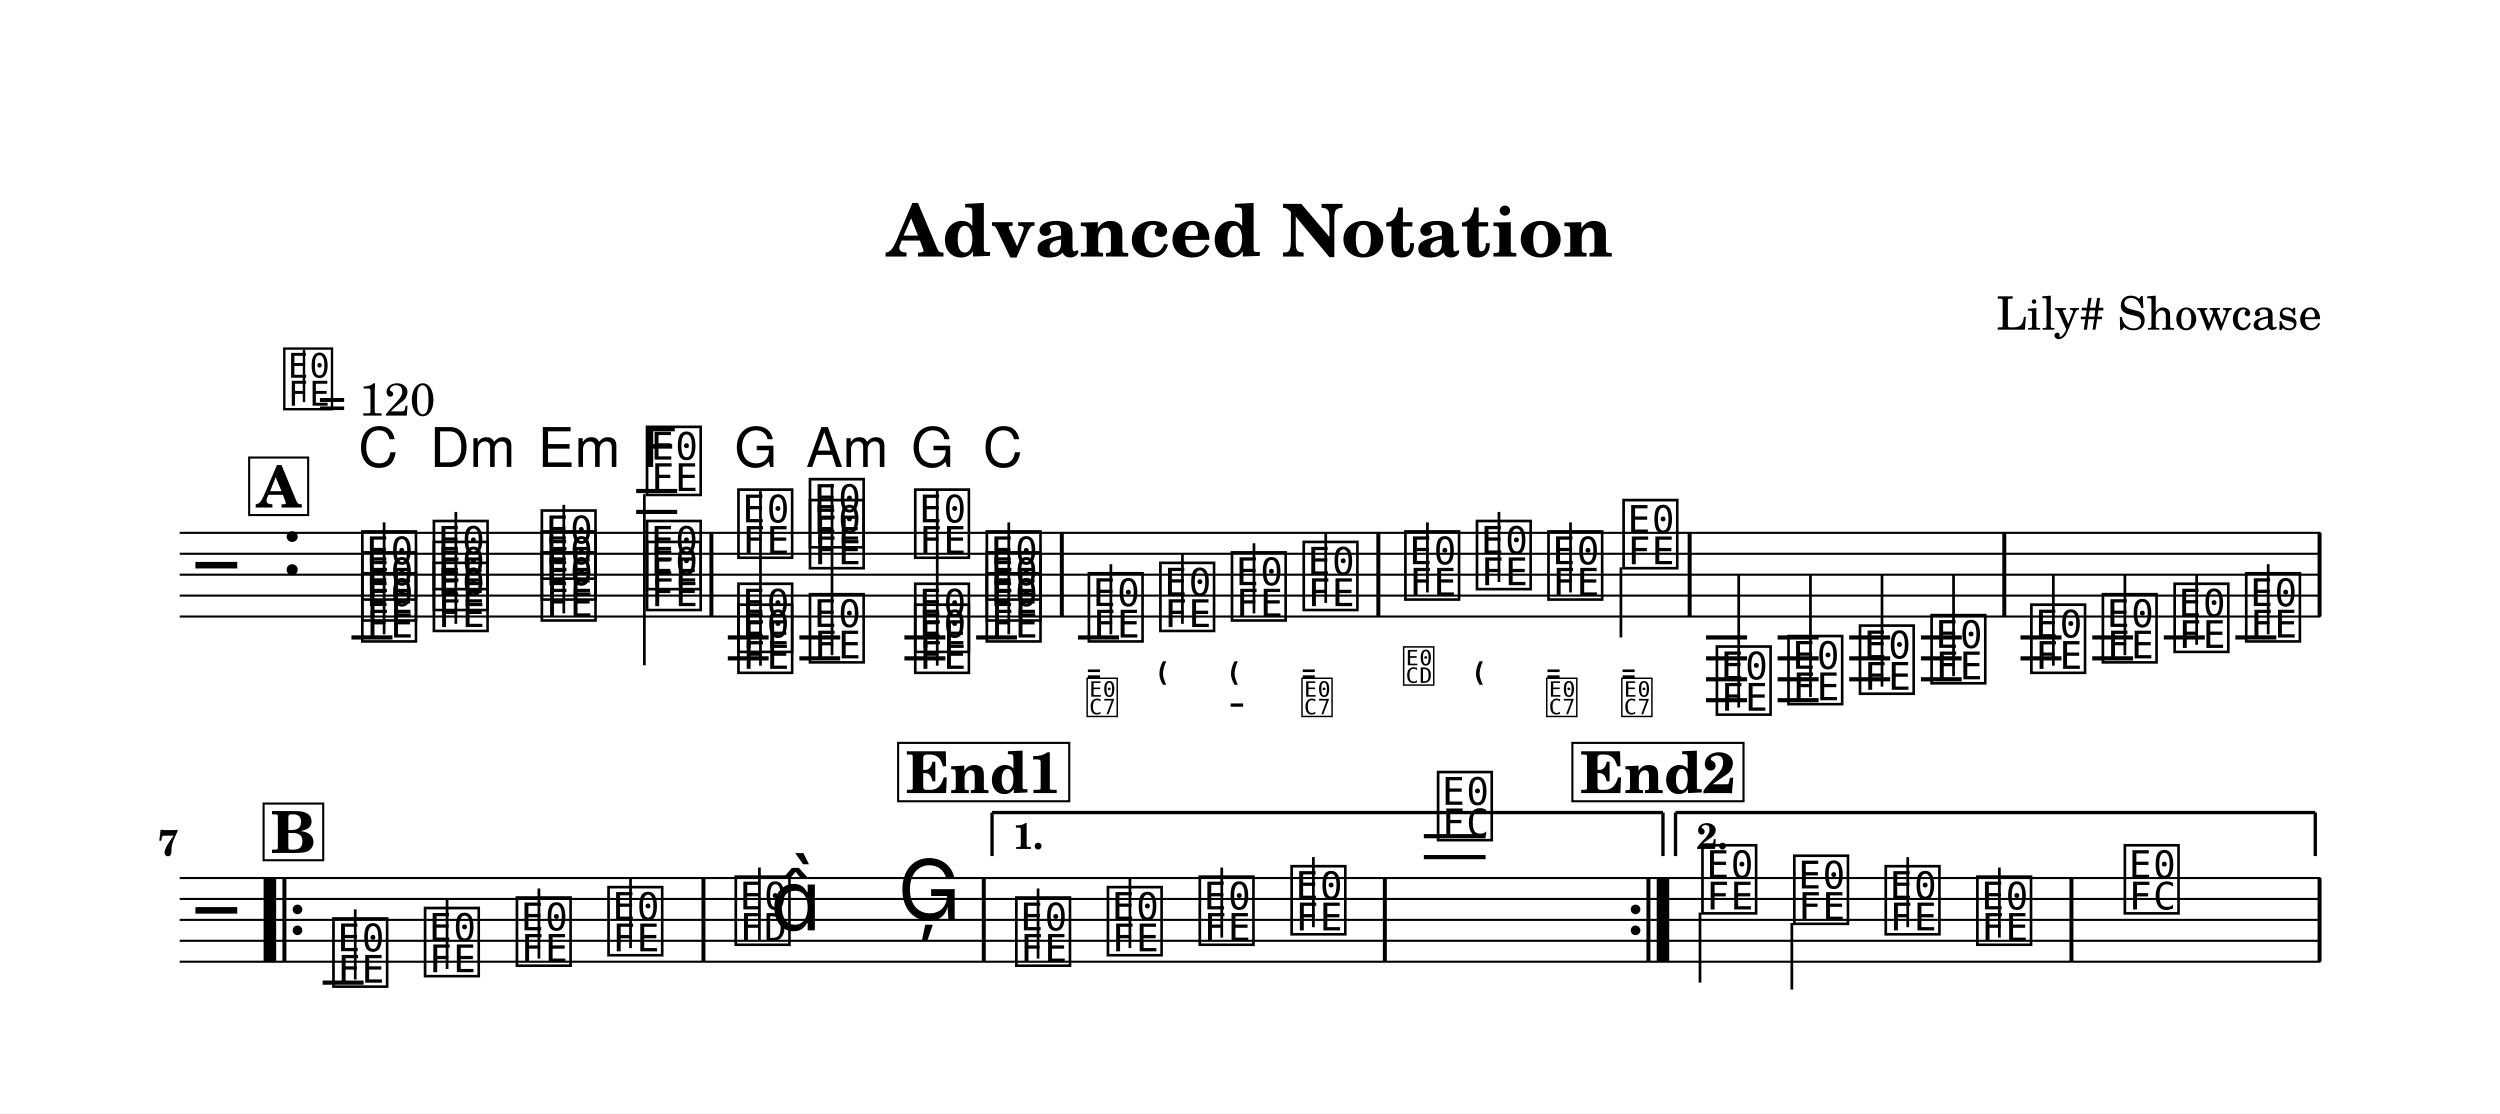
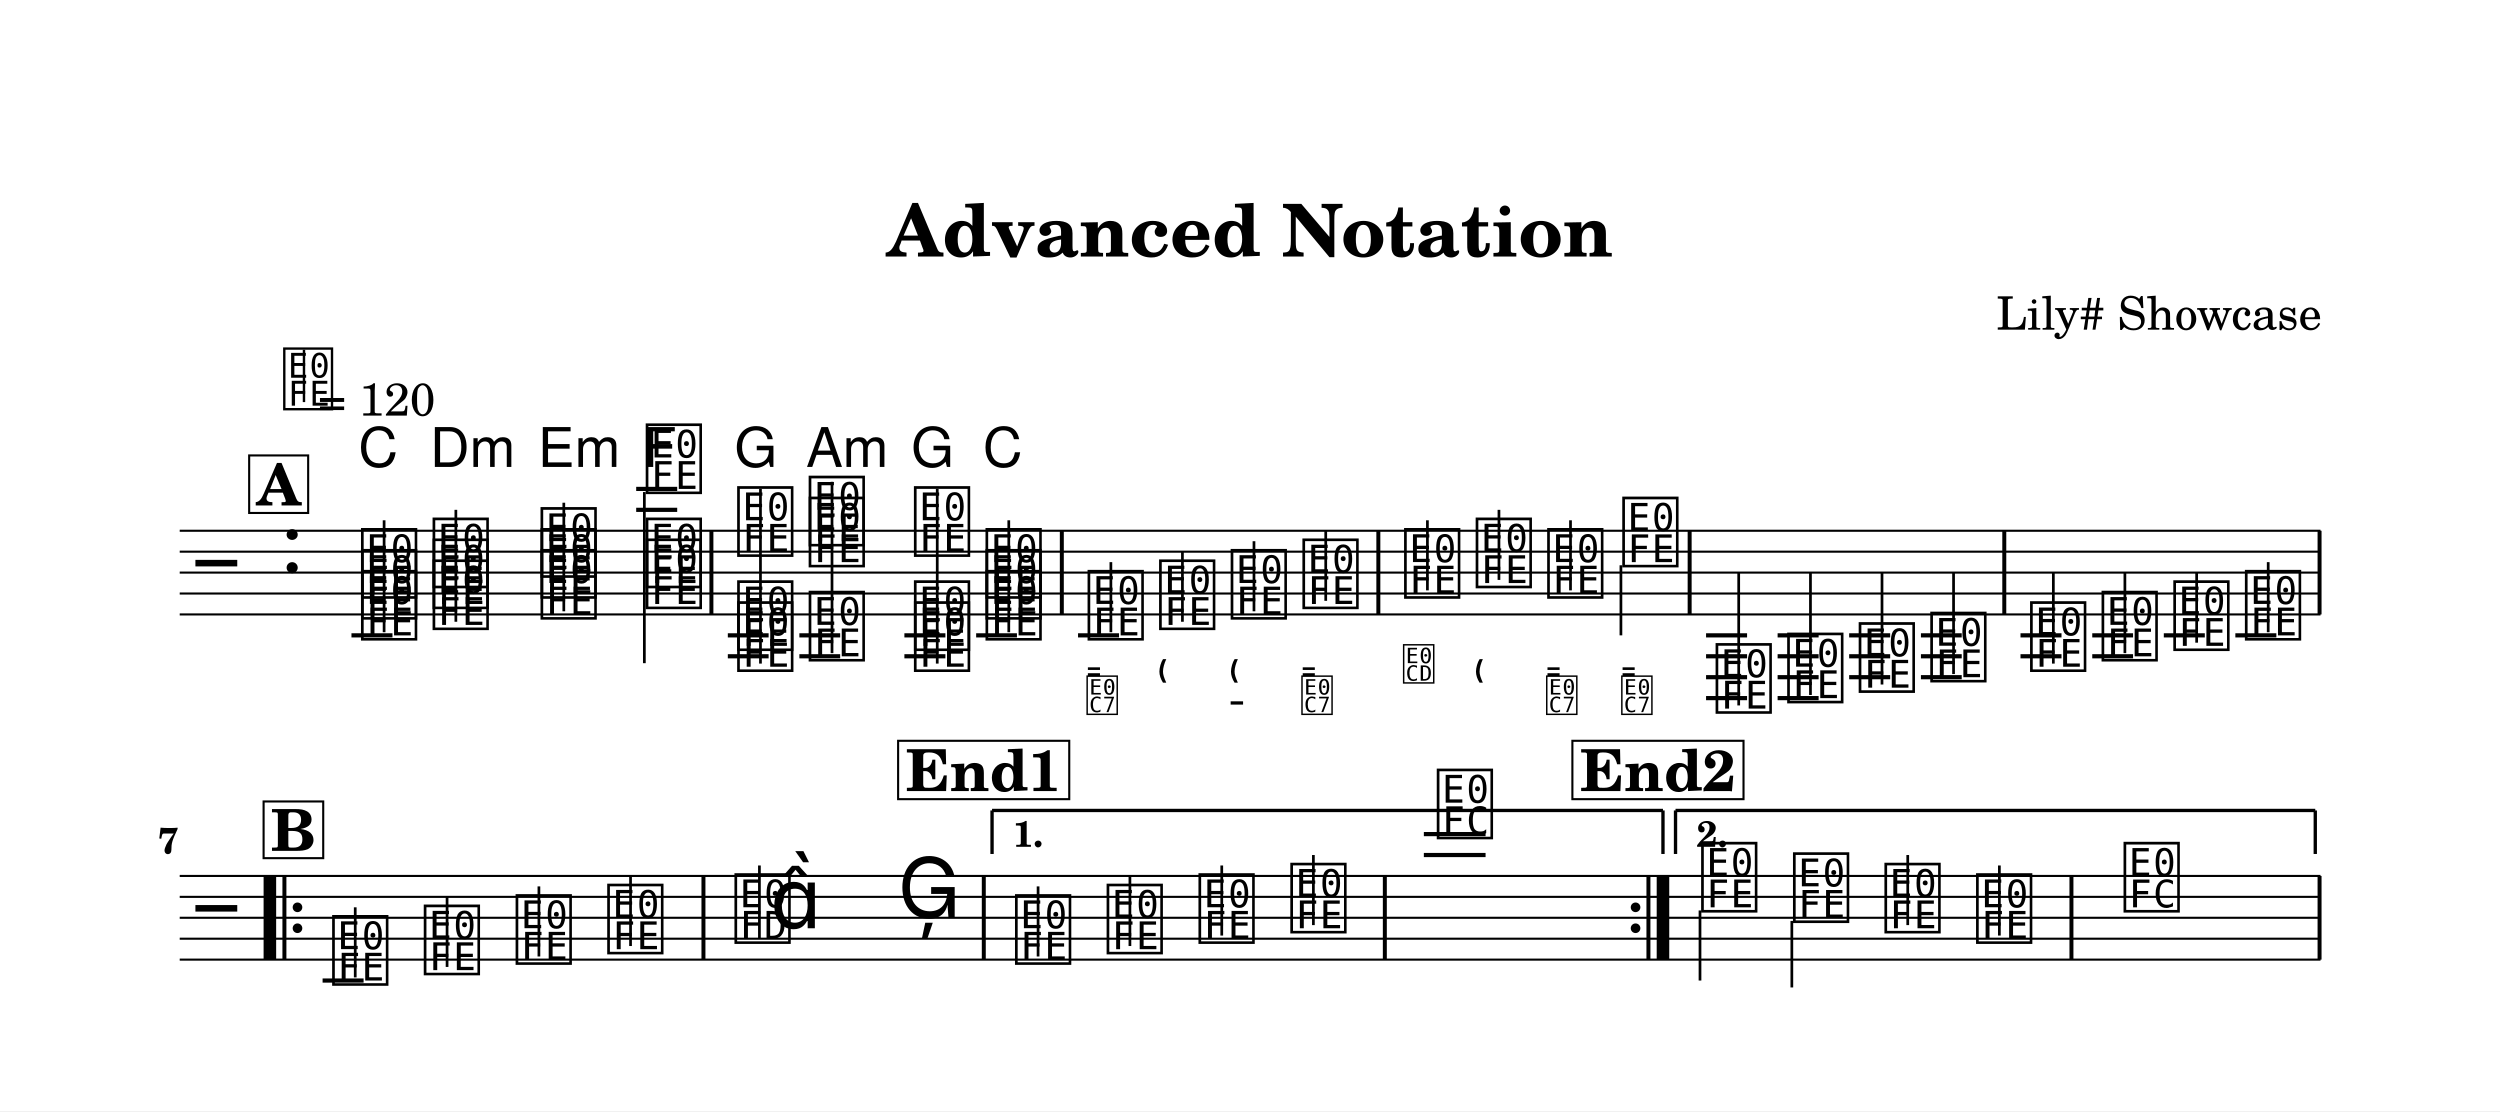
- <svg xmlns="http://www.w3.org/2000/svg" width="1195.0" height="532.1" viewBox="0 0 119.50 53.21" font-family="TeX Gyre Schola, serif">
+ <svg xmlns="http://www.w3.org/2000/svg" width="1195.0" height="531.1" viewBox="0 0 119.50 53.11" font-family="TeX Gyre Schola, serif">
  <style>
  @font-face { font-family: 'Emmentaler'; src: local('Emmentaler'); }
  @font-face { font-family: 'Emmentaler-11'; src: local('Emmentaler-11'); }
  .music { font-family: 'Emmentaler', serif; }
</style>
-   <rect x="0" y="0" width="119.50" height="53.21" fill="#FFFFFF" />
+   <rect x="0" y="0" width="119.50" height="53.11" fill="#FFFFFF" />
  <text x="59.75" y="12.26" font-size="3.49" font-weight="bold" text-anchor="middle" data-pos="75">Advanced Notation</text>
  <text x="110.97" y="15.76" font-size="2.20" text-anchor="end" data-pos="104">Lily# Showcase</text>
  <g transform="translate(8.54,0.00) scale(1,1)">
-     <line x1="0.05" y1="25.47" x2="102.38" y2="25.47" stroke="#000000" stroke-width="0.100" />
-     <line x1="0.05" y1="26.47" x2="102.38" y2="26.47" stroke="#000000" stroke-width="0.100" />
-     <line x1="0.05" y1="27.47" x2="102.38" y2="27.47" stroke="#000000" stroke-width="0.100" />
-     <line x1="0.05" y1="28.47" x2="102.38" y2="28.47" stroke="#000000" stroke-width="0.100" />
-     <line x1="0.05" y1="29.47" x2="102.38" y2="29.47" stroke="#000000" stroke-width="0.100" />
-     <text class="music" x="0.80" y="28.47" font-size="4.00"></text>
-     <text class="music" x="4.88" y="27.47" font-size="4.00" data-pos="137"></text>
-     <line x1="8.26" y1="30.47" x2="10.22" y2="30.47" stroke="#000000" stroke-width="0.200" />
-     <line x1="21.87" y1="24.47" x2="23.83" y2="24.47" stroke="#000000" stroke-width="0.200" />
-     <line x1="21.87" y1="23.47" x2="23.83" y2="23.47" stroke="#000000" stroke-width="0.200" />
-     <line x1="26.25" y1="30.47" x2="28.20" y2="30.47" stroke="#000000" stroke-width="0.200" />
-     <line x1="26.25" y1="31.47" x2="28.20" y2="31.47" stroke="#000000" stroke-width="0.200" />
-     <line x1="29.67" y1="30.47" x2="31.62" y2="30.47" stroke="#000000" stroke-width="0.200" />
-     <line x1="29.67" y1="31.47" x2="31.62" y2="31.47" stroke="#000000" stroke-width="0.200" />
-     <line x1="34.69" y1="30.47" x2="36.65" y2="30.47" stroke="#000000" stroke-width="0.200" />
-     <line x1="34.69" y1="31.47" x2="36.65" y2="31.47" stroke="#000000" stroke-width="0.200" />
-     <line x1="38.12" y1="30.47" x2="40.07" y2="30.47" stroke="#000000" stroke-width="0.200" />
-     <line x1="42.99" y1="30.47" x2="44.95" y2="30.47" stroke="#000000" stroke-width="0.200" />
-     <line x1="73.01" y1="30.47" x2="74.97" y2="30.47" stroke="#000000" stroke-width="0.200" />
-     <line x1="73.01" y1="31.47" x2="74.97" y2="31.47" stroke="#000000" stroke-width="0.200" />
-     <line x1="73.01" y1="32.47" x2="74.97" y2="32.47" stroke="#000000" stroke-width="0.200" />
-     <line x1="73.01" y1="33.47" x2="74.97" y2="33.47" stroke="#000000" stroke-width="0.200" />
-     <line x1="76.43" y1="30.47" x2="78.39" y2="30.47" stroke="#000000" stroke-width="0.200" />
-     <line x1="76.43" y1="31.47" x2="78.39" y2="31.47" stroke="#000000" stroke-width="0.200" />
-     <line x1="76.43" y1="32.47" x2="78.39" y2="32.47" stroke="#000000" stroke-width="0.200" />
-     <line x1="76.43" y1="33.47" x2="78.39" y2="33.47" stroke="#000000" stroke-width="0.200" />
-     <line x1="79.85" y1="30.47" x2="81.81" y2="30.47" stroke="#000000" stroke-width="0.200" />
-     <line x1="79.85" y1="31.47" x2="81.81" y2="31.47" stroke="#000000" stroke-width="0.200" />
-     <line x1="79.85" y1="32.47" x2="81.81" y2="32.47" stroke="#000000" stroke-width="0.200" />
-     <line x1="83.28" y1="30.47" x2="85.23" y2="30.47" stroke="#000000" stroke-width="0.200" />
-     <line x1="83.28" y1="31.47" x2="85.23" y2="31.47" stroke="#000000" stroke-width="0.200" />
-     <line x1="83.28" y1="32.47" x2="85.23" y2="32.47" stroke="#000000" stroke-width="0.200" />
-     <line x1="88.04" y1="30.47" x2="90.00" y2="30.47" stroke="#000000" stroke-width="0.200" />
-     <line x1="88.04" y1="31.47" x2="90.00" y2="31.47" stroke="#000000" stroke-width="0.200" />
-     <line x1="91.47" y1="30.47" x2="93.42" y2="30.47" stroke="#000000" stroke-width="0.200" />
-     <line x1="91.47" y1="31.47" x2="93.42" y2="31.47" stroke="#000000" stroke-width="0.200" />
-     <line x1="94.89" y1="30.47" x2="96.85" y2="30.47" stroke="#000000" stroke-width="0.200" />
-     <line x1="98.31" y1="30.47" x2="100.27" y2="30.47" stroke="#000000" stroke-width="0.200" />
-     <text class="music" x="8.59" y="30.47" font-size="4.00" data-pos="210"></text>
-     <text class="music" x="8.59" y="29.47" font-size="4.00" data-pos="212"></text>
-     <text class="music" x="8.59" y="28.47" font-size="4.00" data-pos="214"></text>
-     <line x1="9.82" y1="30.32" x2="9.82" y2="24.97" stroke="#000000" stroke-width="0.130" />
-     <text class="music" x="12.01" y="29.97" font-size="4.00" data-pos="228"></text>
-     <text class="music" x="12.01" y="28.97" font-size="4.00" data-pos="230"></text>
-     <text class="music" x="12.01" y="27.97" font-size="4.00" data-pos="232"></text>
-     <line x1="13.25" y1="29.82" x2="13.25" y2="24.47" stroke="#000000" stroke-width="0.130" />
-     <text class="music" x="17.17" y="29.47" font-size="4.00" data-pos="246"></text>
-     <text class="music" x="17.17" y="28.47" font-size="4.00" data-pos="248"></text>
-     <text class="music" x="17.17" y="27.47" font-size="4.00" data-pos="250"></text>
-     <line x1="18.41" y1="29.32" x2="18.41" y2="24.13" stroke="#000000" stroke-width="0.130" />
-     <text class="music" x="22.20" y="28.97" font-size="4.00" data-pos="264"></text>
-     <text class="music" x="22.20" y="27.97" font-size="4.00" data-pos="266"></text>
-     <text class="music" x="22.20" y="23.47" font-size="4.00" data-pos="268"></text>
-     <line x1="22.26" y1="23.62" x2="22.26" y2="31.80" stroke="#000000" stroke-width="0.130" />
-     <text class="music" x="26.57" y="31.97" font-size="4.00" data-pos="286"></text>
-     <text class="music" x="26.57" y="30.97" font-size="4.00" data-pos="288"></text>
-     <text class="music" x="26.57" y="26.47" font-size="4.00" data-pos="290"></text>
-     <line x1="27.81" y1="31.82" x2="27.81" y2="23.47" stroke="#000000" stroke-width="0.130" />
-     <text class="music" x="29.99" y="31.47" font-size="4.00" data-pos="305"></text>
-     <text class="music" x="29.99" y="26.97" font-size="4.00" data-pos="307"></text>
-     <text class="music" x="29.99" y="25.97" font-size="4.00" data-pos="310"></text>
-     <line x1="31.23" y1="31.32" x2="31.23" y2="23.13" stroke="#000000" stroke-width="0.130" />
-     <text class="music" x="35.02" y="31.97" font-size="4.00" data-pos="325"></text>
-     <text class="music" x="35.02" y="30.97" font-size="4.00" data-pos="327"></text>
-     <text class="music" x="35.02" y="26.47" font-size="4.00" data-pos="329"></text>
-     <line x1="36.26" y1="31.82" x2="36.26" y2="23.47" stroke="#000000" stroke-width="0.130" />
-     <text class="music" x="38.44" y="30.47" font-size="4.00" data-pos="343"></text>
-     <text class="music" x="38.44" y="29.47" font-size="4.00" data-pos="345"></text>
-     <text class="music" x="38.44" y="28.47" font-size="4.00" data-pos="347"></text>
-     <line x1="39.68" y1="30.32" x2="39.68" y2="24.97" stroke="#000000" stroke-width="0.130" />
-     <text class="music" x="43.32" y="30.47" font-size="4.00" data-pos="413"></text>
-     <line x1="44.56" y1="30.32" x2="44.56" y2="26.97" stroke="#000000" stroke-width="0.130" />
-     <text class="music" x="46.74" y="29.97" font-size="4.00" data-pos="425"></text>
-     <line x1="47.98" y1="29.82" x2="47.98" y2="26.47" stroke="#000000" stroke-width="0.130" />
-     <text class="music" x="50.16" y="29.47" font-size="4.00" data-pos="434"></text>
-     <line x1="51.40" y1="29.32" x2="51.40" y2="25.97" stroke="#000000" stroke-width="0.130" />
-     <text class="music" x="53.59" y="28.97" font-size="4.00" data-pos="445"></text>
-     <line x1="54.83" y1="28.82" x2="54.83" y2="25.47" stroke="#000000" stroke-width="0.130" />
-     <text class="music" x="58.45" y="28.47" font-size="4.00" data-pos="460"></text>
-     <line x1="59.69" y1="28.32" x2="59.69" y2="24.97" stroke="#000000" stroke-width="0.130" />
-     <text class="music" x="61.87" y="27.97" font-size="4.00" data-pos="470"></text>
-     <line x1="63.11" y1="27.82" x2="63.11" y2="24.47" stroke="#000000" stroke-width="0.130" />
-     <text class="music" x="65.29" y="28.47" font-size="4.00" data-pos="479"></text>
-     <line x1="66.53" y1="28.32" x2="66.53" y2="24.97" stroke="#000000" stroke-width="0.130" />
-     <text class="music" x="68.88" y="26.97" font-size="4.00" data-pos="490"></text>
-     <line x1="68.94" y1="27.12" x2="68.94" y2="30.47" stroke="#000000" stroke-width="0.130" />
-     <text class="music" x="73.34" y="33.97" font-size="4.00" data-pos="698"></text>
-     <line x1="74.57" y1="33.82" x2="74.57" y2="27.47" stroke="#000000" stroke-width="0.130" />
-     <text class="music" x="76.76" y="33.47" font-size="4.00" data-pos="702"></text>
-     <line x1="78.00" y1="33.32" x2="78.00" y2="27.47" stroke="#000000" stroke-width="0.130" />
-     <text class="music" x="80.18" y="32.97" font-size="4.00" data-pos="704"></text>
-     <line x1="81.42" y1="32.82" x2="81.42" y2="27.47" stroke="#000000" stroke-width="0.130" />
-     <text class="music" x="83.60" y="32.47" font-size="4.00" data-pos="706"></text>
-     <line x1="84.84" y1="32.32" x2="84.84" y2="27.47" stroke="#000000" stroke-width="0.130" />
-     <text class="music" x="88.37" y="31.97" font-size="4.00" data-pos="712"></text>
-     <line x1="89.61" y1="31.82" x2="89.61" y2="27.47" stroke="#000000" stroke-width="0.130" />
-     <text class="music" x="91.79" y="31.47" font-size="4.00" data-pos="715"></text>
-     <line x1="93.03" y1="31.32" x2="93.03" y2="27.47" stroke="#000000" stroke-width="0.130" />
-     <text class="music" x="95.22" y="30.97" font-size="4.00" data-pos="717"></text>
-     <line x1="96.46" y1="30.82" x2="96.46" y2="27.47" stroke="#000000" stroke-width="0.130" />
-     <text class="music" x="98.64" y="30.47" font-size="4.00" data-pos="719"></text>
-     <line x1="99.88" y1="30.32" x2="99.88" y2="26.97" stroke="#000000" stroke-width="0.130" />
-     <rect x="25.37" y="25.47" width="0.19" height="4.00" data-pos="281" />
-     <rect x="42.12" y="25.47" width="0.19" height="4.00" data-pos="359" />
-     <rect x="57.25" y="25.47" width="0.19" height="4.00" data-pos="456" />
-     <rect x="72.13" y="25.47" width="0.19" height="4.00" data-pos="501" />
-     <rect x="87.17" y="25.47" width="0.19" height="4.00" data-pos="708" />
-     <rect x="102.24" y="25.47" width="0.19" height="4.00" data-pos="721" />
-     <line x1="0.05" y1="41.97" x2="102.38" y2="41.97" stroke="#000000" stroke-width="0.100" />
-     <line x1="0.05" y1="42.97" x2="102.38" y2="42.97" stroke="#000000" stroke-width="0.100" />
-     <line x1="0.05" y1="43.97" x2="102.38" y2="43.97" stroke="#000000" stroke-width="0.100" />
-     <line x1="0.05" y1="44.97" x2="102.38" y2="44.97" stroke="#000000" stroke-width="0.100" />
-     <line x1="0.05" y1="45.97" x2="102.38" y2="45.97" stroke="#000000" stroke-width="0.100" />
-     <text class="music" x="0.80" y="44.97" font-size="4.00"></text>
-     <line x1="6.88" y1="46.97" x2="8.84" y2="46.97" stroke="#000000" stroke-width="0.200" />
-     <line x1="59.52" y1="40.97" x2="62.47" y2="40.97" stroke="#000000" stroke-width="0.200" />
-     <line x1="59.52" y1="39.97" x2="62.47" y2="39.97" stroke="#000000" stroke-width="0.200" />
-     <text class="music" x="7.21" y="46.97" font-size="4.00" data-pos="742"></text>
-     <line x1="8.44" y1="46.82" x2="8.44" y2="43.47" stroke="#000000" stroke-width="0.130" />
-     <text class="music" x="11.59" y="46.47" font-size="4.00" data-pos="745"></text>
-     <line x1="12.83" y1="46.32" x2="12.83" y2="42.97" stroke="#000000" stroke-width="0.130" />
-     <text class="music" x="15.98" y="45.97" font-size="4.00" data-pos="747"></text>
-     <line x1="17.22" y1="45.82" x2="17.22" y2="42.47" stroke="#000000" stroke-width="0.130" />
-     <text class="music" x="20.36" y="45.47" font-size="4.00" data-pos="749"></text>
-     <line x1="21.60" y1="45.32" x2="21.60" y2="41.97" stroke="#000000" stroke-width="0.130" />
-     <text class="music" x="26.44" y="44.97" font-size="4.00" data-pos="753"></text>
-     <line x1="27.76" y1="44.97" x2="27.76" y2="41.47" stroke="#000000" stroke-width="0.130" />
-     <text class="music" x="28.27" y="44.47" font-size="4.00"></text>
-     <text class="music" x="34.36" y="43.97" font-size="4.00" data-pos="757"></text>
-     <text class="music" x="39.85" y="45.97" font-size="4.00" data-pos="781"></text>
-     <line x1="41.08" y1="45.82" x2="41.08" y2="42.47" stroke="#000000" stroke-width="0.130" />
-     <text class="music" x="44.23" y="45.47" font-size="4.00" data-pos="784"></text>
-     <line x1="45.47" y1="45.32" x2="45.47" y2="41.97" stroke="#000000" stroke-width="0.130" />
-     <text class="music" x="48.62" y="44.97" font-size="4.00" data-pos="786"></text>
-     <line x1="49.86" y1="44.82" x2="49.86" y2="41.47" stroke="#000000" stroke-width="0.130" />
-     <text class="music" x="53.01" y="44.47" font-size="4.00" data-pos="788"></text>
-     <line x1="54.24" y1="44.32" x2="54.24" y2="40.97" stroke="#000000" stroke-width="0.130" />
-     <text class="music" x="60.01" y="39.97" font-size="4.00" data-pos="792"></text>
-     <text class="music" x="72.65" y="43.47" font-size="4.00" data-pos="817"></text>
-     <line x1="72.72" y1="43.62" x2="72.72" y2="46.97" stroke="#000000" stroke-width="0.130" />
-     <text class="music" x="77.04" y="43.97" font-size="4.00" data-pos="821"></text>
-     <line x1="77.11" y1="44.12" x2="77.11" y2="47.30" stroke="#000000" stroke-width="0.130" />
-     <text class="music" x="81.41" y="44.47" font-size="4.00" data-pos="823"></text>
-     <line x1="82.65" y1="44.32" x2="82.65" y2="40.97" stroke="#000000" stroke-width="0.130" />
-     <text class="music" x="85.79" y="44.97" font-size="4.00" data-pos="825"></text>
-     <line x1="87.03" y1="44.82" x2="87.03" y2="41.47" stroke="#000000" stroke-width="0.130" />
-     <text class="music" x="92.84" y="43.47" font-size="4.00" data-pos="829"></text>
-     <rect x="4.06" y="41.97" width="0.60" height="4.00" data-pos="1024" />
-     <rect x="4.96" y="41.97" width="0.19" height="4.00" data-pos="1024" />
-     <circle cx="5.68" cy="43.47" r="0.23" data-pos="1024" />
-     <circle cx="5.68" cy="44.47" r="0.23" data-pos="1024" />
-     <rect x="24.99" y="41.97" width="0.19" height="4.00" data-pos="751" />
-     <rect x="38.39" y="41.97" width="0.19" height="4.00" data-pos="760" />
-     <rect x="57.56" y="41.97" width="0.19" height="4.00" data-pos="790" />
-     <circle cx="69.64" cy="43.47" r="0.23" data-pos="1039" />
-     <circle cx="69.64" cy="44.47" r="0.23" data-pos="1039" />
-     <rect x="70.16" y="41.97" width="0.19" height="4.00" data-pos="1039" />
-     <rect x="70.65" y="41.97" width="0.60" height="4.00" data-pos="1039" />
-     <rect x="90.38" y="41.97" width="0.19" height="4.00" data-pos="827" />
-     <rect x="102.24" y="41.97" width="0.19" height="4.00" data-pos="832" />
-     <line x1="38.88" y1="38.84" x2="38.88" y2="40.92" stroke="#000000" stroke-width="0.160" data-pos="1029" />
-     <line x1="38.88" y1="38.84" x2="70.95" y2="38.84" stroke="#000000" stroke-width="0.160" data-pos="1029" />
-     <line x1="70.95" y1="38.84" x2="70.95" y2="40.92" stroke="#000000" stroke-width="0.160" data-pos="1029" />
-     <text x="39.88" y="40.58" font-size="1.75" font-weight="bold" data-pos="1029">1.</text>
-     <line x1="71.55" y1="38.84" x2="71.55" y2="40.92" stroke="#000000" stroke-width="0.160" data-pos="1042" />
-     <line x1="71.55" y1="38.84" x2="102.13" y2="38.84" stroke="#000000" stroke-width="0.160" data-pos="1042" />
-     <line x1="102.13" y1="38.84" x2="102.13" y2="40.92" stroke="#000000" stroke-width="0.160" data-pos="1042" />
-     <text x="72.55" y="40.58" font-size="1.75" font-weight="bold" data-pos="1042">2.</text>
+     <line x1="0.05" y1="25.37" x2="102.38" y2="25.37" stroke="#000000" stroke-width="0.100" />
+     <line x1="0.05" y1="26.37" x2="102.38" y2="26.37" stroke="#000000" stroke-width="0.100" />
+     <line x1="0.05" y1="27.37" x2="102.38" y2="27.37" stroke="#000000" stroke-width="0.100" />
+     <line x1="0.05" y1="28.37" x2="102.38" y2="28.37" stroke="#000000" stroke-width="0.100" />
+     <line x1="0.05" y1="29.37" x2="102.38" y2="29.37" stroke="#000000" stroke-width="0.100" />
+     <text class="music" x="0.80" y="28.37" font-size="4.00"></text>
+     <text class="music" x="4.88" y="27.37" font-size="4.00" data-pos="137"></text>
+     <line x1="8.26" y1="30.37" x2="10.22" y2="30.37" stroke="#000000" stroke-width="0.200" />
+     <line x1="21.87" y1="24.37" x2="23.83" y2="24.37" stroke="#000000" stroke-width="0.200" />
+     <line x1="21.87" y1="23.37" x2="23.83" y2="23.37" stroke="#000000" stroke-width="0.200" />
+     <line x1="26.25" y1="30.37" x2="28.20" y2="30.37" stroke="#000000" stroke-width="0.200" />
+     <line x1="26.25" y1="31.37" x2="28.20" y2="31.37" stroke="#000000" stroke-width="0.200" />
+     <line x1="29.67" y1="30.37" x2="31.62" y2="30.37" stroke="#000000" stroke-width="0.200" />
+     <line x1="29.67" y1="31.37" x2="31.62" y2="31.37" stroke="#000000" stroke-width="0.200" />
+     <line x1="34.69" y1="30.37" x2="36.65" y2="30.37" stroke="#000000" stroke-width="0.200" />
+     <line x1="34.69" y1="31.37" x2="36.65" y2="31.37" stroke="#000000" stroke-width="0.200" />
+     <line x1="38.12" y1="30.37" x2="40.07" y2="30.37" stroke="#000000" stroke-width="0.200" />
+     <line x1="42.99" y1="30.37" x2="44.95" y2="30.37" stroke="#000000" stroke-width="0.200" />
+     <line x1="73.01" y1="30.37" x2="74.97" y2="30.37" stroke="#000000" stroke-width="0.200" />
+     <line x1="73.01" y1="31.37" x2="74.97" y2="31.37" stroke="#000000" stroke-width="0.200" />
+     <line x1="73.01" y1="32.37" x2="74.97" y2="32.37" stroke="#000000" stroke-width="0.200" />
+     <line x1="73.01" y1="33.37" x2="74.97" y2="33.37" stroke="#000000" stroke-width="0.200" />
+     <line x1="76.43" y1="30.37" x2="78.39" y2="30.37" stroke="#000000" stroke-width="0.200" />
+     <line x1="76.43" y1="31.37" x2="78.39" y2="31.37" stroke="#000000" stroke-width="0.200" />
+     <line x1="76.43" y1="32.37" x2="78.39" y2="32.37" stroke="#000000" stroke-width="0.200" />
+     <line x1="76.43" y1="33.37" x2="78.39" y2="33.37" stroke="#000000" stroke-width="0.200" />
+     <line x1="79.85" y1="30.37" x2="81.81" y2="30.37" stroke="#000000" stroke-width="0.200" />
+     <line x1="79.85" y1="31.37" x2="81.81" y2="31.37" stroke="#000000" stroke-width="0.200" />
+     <line x1="79.85" y1="32.37" x2="81.81" y2="32.37" stroke="#000000" stroke-width="0.200" />
+     <line x1="83.28" y1="30.37" x2="85.23" y2="30.37" stroke="#000000" stroke-width="0.200" />
+     <line x1="83.28" y1="31.37" x2="85.23" y2="31.37" stroke="#000000" stroke-width="0.200" />
+     <line x1="83.28" y1="32.37" x2="85.23" y2="32.37" stroke="#000000" stroke-width="0.200" />
+     <line x1="88.04" y1="30.37" x2="90.00" y2="30.37" stroke="#000000" stroke-width="0.200" />
+     <line x1="88.04" y1="31.37" x2="90.00" y2="31.37" stroke="#000000" stroke-width="0.200" />
+     <line x1="91.47" y1="30.37" x2="93.42" y2="30.37" stroke="#000000" stroke-width="0.200" />
+     <line x1="91.47" y1="31.37" x2="93.42" y2="31.37" stroke="#000000" stroke-width="0.200" />
+     <line x1="94.89" y1="30.37" x2="96.85" y2="30.37" stroke="#000000" stroke-width="0.200" />
+     <line x1="98.31" y1="30.37" x2="100.27" y2="30.37" stroke="#000000" stroke-width="0.200" />
+     <text class="music" x="8.59" y="30.37" font-size="4.00" data-pos="210"></text>
+     <text class="music" x="8.59" y="29.37" font-size="4.00" data-pos="212"></text>
+     <text class="music" x="8.59" y="28.37" font-size="4.00" data-pos="214"></text>
+     <line x1="9.82" y1="30.22" x2="9.82" y2="24.87" stroke="#000000" stroke-width="0.130" />
+     <text class="music" x="12.01" y="29.87" font-size="4.00" data-pos="228"></text>
+     <text class="music" x="12.01" y="28.87" font-size="4.00" data-pos="230"></text>
+     <text class="music" x="12.01" y="27.87" font-size="4.00" data-pos="232"></text>
+     <line x1="13.25" y1="29.72" x2="13.25" y2="24.37" stroke="#000000" stroke-width="0.130" />
+     <text class="music" x="17.17" y="29.37" font-size="4.00" data-pos="246"></text>
+     <text class="music" x="17.17" y="28.37" font-size="4.00" data-pos="248"></text>
+     <text class="music" x="17.17" y="27.37" font-size="4.00" data-pos="250"></text>
+     <line x1="18.41" y1="29.22" x2="18.41" y2="24.03" stroke="#000000" stroke-width="0.130" />
+     <text class="music" x="22.20" y="28.87" font-size="4.00" data-pos="264"></text>
+     <text class="music" x="22.20" y="27.87" font-size="4.00" data-pos="266"></text>
+     <text class="music" x="22.20" y="23.37" font-size="4.00" data-pos="268"></text>
+     <line x1="22.26" y1="23.52" x2="22.26" y2="31.70" stroke="#000000" stroke-width="0.130" />
+     <text class="music" x="26.57" y="31.87" font-size="4.00" data-pos="286"></text>
+     <text class="music" x="26.57" y="30.87" font-size="4.00" data-pos="288"></text>
+     <text class="music" x="26.57" y="26.37" font-size="4.00" data-pos="290"></text>
+     <line x1="27.81" y1="31.72" x2="27.81" y2="23.37" stroke="#000000" stroke-width="0.130" />
+     <text class="music" x="29.99" y="31.37" font-size="4.00" data-pos="305"></text>
+     <text class="music" x="29.99" y="26.87" font-size="4.00" data-pos="307"></text>
+     <text class="music" x="29.99" y="25.87" font-size="4.00" data-pos="310"></text>
+     <line x1="31.23" y1="31.22" x2="31.23" y2="23.03" stroke="#000000" stroke-width="0.130" />
+     <text class="music" x="35.02" y="31.87" font-size="4.00" data-pos="325"></text>
+     <text class="music" x="35.02" y="30.87" font-size="4.00" data-pos="327"></text>
+     <text class="music" x="35.02" y="26.37" font-size="4.00" data-pos="329"></text>
+     <line x1="36.26" y1="31.72" x2="36.26" y2="23.37" stroke="#000000" stroke-width="0.130" />
+     <text class="music" x="38.44" y="30.37" font-size="4.00" data-pos="343"></text>
+     <text class="music" x="38.44" y="29.37" font-size="4.00" data-pos="345"></text>
+     <text class="music" x="38.44" y="28.37" font-size="4.00" data-pos="347"></text>
+     <line x1="39.68" y1="30.22" x2="39.68" y2="24.87" stroke="#000000" stroke-width="0.130" />
+     <text class="music" x="43.32" y="30.37" font-size="4.00" data-pos="413"></text>
+     <line x1="44.56" y1="30.22" x2="44.56" y2="26.87" stroke="#000000" stroke-width="0.130" />
+     <text class="music" x="46.74" y="29.87" font-size="4.00" data-pos="425"></text>
+     <line x1="47.98" y1="29.72" x2="47.98" y2="26.37" stroke="#000000" stroke-width="0.130" />
+     <text class="music" x="50.16" y="29.37" font-size="4.00" data-pos="434"></text>
+     <line x1="51.40" y1="29.22" x2="51.40" y2="25.87" stroke="#000000" stroke-width="0.130" />
+     <text class="music" x="53.59" y="28.87" font-size="4.00" data-pos="445"></text>
+     <line x1="54.83" y1="28.72" x2="54.83" y2="25.37" stroke="#000000" stroke-width="0.130" />
+     <text class="music" x="58.45" y="28.37" font-size="4.00" data-pos="460"></text>
+     <line x1="59.69" y1="28.22" x2="59.69" y2="24.87" stroke="#000000" stroke-width="0.130" />
+     <text class="music" x="61.87" y="27.87" font-size="4.00" data-pos="470"></text>
+     <line x1="63.11" y1="27.72" x2="63.11" y2="24.37" stroke="#000000" stroke-width="0.130" />
+     <text class="music" x="65.29" y="28.37" font-size="4.00" data-pos="479"></text>
+     <line x1="66.53" y1="28.22" x2="66.53" y2="24.87" stroke="#000000" stroke-width="0.130" />
+     <text class="music" x="68.88" y="26.87" font-size="4.00" data-pos="490"></text>
+     <line x1="68.94" y1="27.02" x2="68.94" y2="30.37" stroke="#000000" stroke-width="0.130" />
+     <text class="music" x="73.34" y="33.87" font-size="4.00" data-pos="698"></text>
+     <line x1="74.57" y1="33.72" x2="74.57" y2="27.37" stroke="#000000" stroke-width="0.130" />
+     <text class="music" x="76.76" y="33.37" font-size="4.00" data-pos="702"></text>
+     <line x1="78.00" y1="33.22" x2="78.00" y2="27.37" stroke="#000000" stroke-width="0.130" />
+     <text class="music" x="80.18" y="32.87" font-size="4.00" data-pos="704"></text>
+     <line x1="81.42" y1="32.72" x2="81.42" y2="27.37" stroke="#000000" stroke-width="0.130" />
+     <text class="music" x="83.60" y="32.37" font-size="4.00" data-pos="706"></text>
+     <line x1="84.84" y1="32.22" x2="84.84" y2="27.37" stroke="#000000" stroke-width="0.130" />
+     <text class="music" x="88.37" y="31.87" font-size="4.00" data-pos="712"></text>
+     <line x1="89.61" y1="31.72" x2="89.61" y2="27.37" stroke="#000000" stroke-width="0.130" />
+     <text class="music" x="91.79" y="31.37" font-size="4.00" data-pos="715"></text>
+     <line x1="93.03" y1="31.22" x2="93.03" y2="27.37" stroke="#000000" stroke-width="0.130" />
+     <text class="music" x="95.22" y="30.87" font-size="4.00" data-pos="717"></text>
+     <line x1="96.46" y1="30.72" x2="96.46" y2="27.37" stroke="#000000" stroke-width="0.130" />
+     <text class="music" x="98.64" y="30.37" font-size="4.00" data-pos="719"></text>
+     <line x1="99.88" y1="30.22" x2="99.88" y2="26.87" stroke="#000000" stroke-width="0.130" />
+     <rect x="25.37" y="25.37" width="0.19" height="4.00" data-pos="281" />
+     <rect x="42.12" y="25.37" width="0.19" height="4.00" data-pos="359" />
+     <rect x="57.25" y="25.37" width="0.19" height="4.00" data-pos="456" />
+     <rect x="72.13" y="25.37" width="0.19" height="4.00" data-pos="501" />
+     <rect x="87.17" y="25.37" width="0.19" height="4.00" data-pos="708" />
+     <rect x="102.24" y="25.37" width="0.19" height="4.00" data-pos="721" />
+     <line x1="0.05" y1="41.87" x2="102.38" y2="41.87" stroke="#000000" stroke-width="0.100" />
+     <line x1="0.05" y1="42.87" x2="102.38" y2="42.87" stroke="#000000" stroke-width="0.100" />
+     <line x1="0.05" y1="43.87" x2="102.38" y2="43.87" stroke="#000000" stroke-width="0.100" />
+     <line x1="0.05" y1="44.87" x2="102.38" y2="44.87" stroke="#000000" stroke-width="0.100" />
+     <line x1="0.05" y1="45.87" x2="102.38" y2="45.87" stroke="#000000" stroke-width="0.100" />
+     <text class="music" x="0.80" y="44.87" font-size="4.00"></text>
+     <line x1="6.88" y1="46.87" x2="8.84" y2="46.87" stroke="#000000" stroke-width="0.200" />
+     <line x1="59.52" y1="40.87" x2="62.47" y2="40.87" stroke="#000000" stroke-width="0.200" />
+     <line x1="59.52" y1="39.87" x2="62.47" y2="39.87" stroke="#000000" stroke-width="0.200" />
+     <text class="music" x="7.21" y="46.87" font-size="4.00" data-pos="742"></text>
+     <line x1="8.44" y1="46.72" x2="8.44" y2="43.37" stroke="#000000" stroke-width="0.130" />
+     <text class="music" x="11.59" y="46.37" font-size="4.00" data-pos="745"></text>
+     <line x1="12.83" y1="46.22" x2="12.83" y2="42.87" stroke="#000000" stroke-width="0.130" />
+     <text class="music" x="15.98" y="45.87" font-size="4.00" data-pos="747"></text>
+     <line x1="17.22" y1="45.72" x2="17.22" y2="42.37" stroke="#000000" stroke-width="0.130" />
+     <text class="music" x="20.36" y="45.37" font-size="4.00" data-pos="749"></text>
+     <line x1="21.60" y1="45.22" x2="21.60" y2="41.87" stroke="#000000" stroke-width="0.130" />
+     <text class="music" x="26.44" y="44.87" font-size="4.00" data-pos="753"></text>
+     <line x1="27.76" y1="44.87" x2="27.76" y2="41.37" stroke="#000000" stroke-width="0.130" />
+     <text class="music" x="28.27" y="44.37" font-size="4.00"></text>
+     <text class="music" x="34.36" y="43.87" font-size="4.00" data-pos="757"></text>
+     <text class="music" x="39.85" y="45.87" font-size="4.00" data-pos="781"></text>
+     <line x1="41.08" y1="45.72" x2="41.08" y2="42.37" stroke="#000000" stroke-width="0.130" />
+     <text class="music" x="44.23" y="45.37" font-size="4.00" data-pos="784"></text>
+     <line x1="45.47" y1="45.22" x2="45.47" y2="41.87" stroke="#000000" stroke-width="0.130" />
+     <text class="music" x="48.62" y="44.87" font-size="4.00" data-pos="786"></text>
+     <line x1="49.86" y1="44.72" x2="49.86" y2="41.37" stroke="#000000" stroke-width="0.130" />
+     <text class="music" x="53.01" y="44.37" font-size="4.00" data-pos="788"></text>
+     <line x1="54.24" y1="44.22" x2="54.24" y2="40.87" stroke="#000000" stroke-width="0.130" />
+     <text class="music" x="60.01" y="39.87" font-size="4.00" data-pos="792"></text>
+     <text class="music" x="72.65" y="43.37" font-size="4.00" data-pos="817"></text>
+     <line x1="72.72" y1="43.52" x2="72.72" y2="46.87" stroke="#000000" stroke-width="0.130" />
+     <text class="music" x="77.04" y="43.87" font-size="4.00" data-pos="821"></text>
+     <line x1="77.11" y1="44.02" x2="77.11" y2="47.20" stroke="#000000" stroke-width="0.130" />
+     <text class="music" x="81.41" y="44.37" font-size="4.00" data-pos="823"></text>
+     <line x1="82.65" y1="44.22" x2="82.65" y2="40.87" stroke="#000000" stroke-width="0.130" />
+     <text class="music" x="85.79" y="44.87" font-size="4.00" data-pos="825"></text>
+     <line x1="87.03" y1="44.72" x2="87.03" y2="41.37" stroke="#000000" stroke-width="0.130" />
+     <text class="music" x="92.84" y="43.37" font-size="4.00" data-pos="829"></text>
+     <rect x="4.06" y="41.87" width="0.60" height="4.00" data-pos="1024" />
+     <rect x="4.96" y="41.87" width="0.19" height="4.00" data-pos="1024" />
+     <circle cx="5.68" cy="43.37" r="0.23" data-pos="1024" />
+     <circle cx="5.68" cy="44.37" r="0.23" data-pos="1024" />
+     <rect x="24.99" y="41.87" width="0.19" height="4.00" data-pos="751" />
+     <rect x="38.39" y="41.87" width="0.19" height="4.00" data-pos="760" />
+     <rect x="57.56" y="41.87" width="0.19" height="4.00" data-pos="790" />
+     <circle cx="69.64" cy="43.37" r="0.23" data-pos="1039" />
+     <circle cx="69.64" cy="44.37" r="0.23" data-pos="1039" />
+     <rect x="70.16" y="41.87" width="0.19" height="4.00" data-pos="1039" />
+     <rect x="70.65" y="41.87" width="0.60" height="4.00" data-pos="1039" />
+     <rect x="90.38" y="41.87" width="0.19" height="4.00" data-pos="827" />
+     <rect x="102.24" y="41.87" width="0.19" height="4.00" data-pos="832" />
+     <line x1="38.88" y1="38.74" x2="38.88" y2="40.82" stroke="#000000" stroke-width="0.160" data-pos="1029" />
+     <line x1="38.88" y1="38.74" x2="70.95" y2="38.74" stroke="#000000" stroke-width="0.160" data-pos="1029" />
+     <line x1="70.95" y1="38.74" x2="70.95" y2="40.82" stroke="#000000" stroke-width="0.160" data-pos="1029" />
+     <text x="39.88" y="40.48" font-size="1.75" font-weight="bold" data-pos="1029">1.</text>
+     <line x1="71.55" y1="38.74" x2="71.55" y2="40.82" stroke="#000000" stroke-width="0.160" data-pos="1042" />
+     <line x1="71.55" y1="38.74" x2="102.13" y2="38.74" stroke="#000000" stroke-width="0.160" data-pos="1042" />
+     <line x1="102.13" y1="38.74" x2="102.13" y2="40.82" stroke="#000000" stroke-width="0.160" data-pos="1042" />
+     <text x="72.55" y="40.48" font-size="1.75" font-weight="bold" data-pos="1042">2.</text>
    <text x="8.59" y="22.32" font-size="2.62" font-family="TeX Gyre Heros, sans-serif" data-pos="217">C</text>
    <text x="12.01" y="22.32" font-size="2.62" font-family="TeX Gyre Heros, sans-serif" data-pos="234">Dm</text>
    <text x="17.17" y="22.32" font-size="2.62" font-family="TeX Gyre Heros, sans-serif" data-pos="252">Em</text>
    <text x="22.20" y="22.32" font-size="2.62" font-family="TeX Gyre Heros, sans-serif" data-pos="271">F</text>
    <text x="26.57" y="22.32" font-size="2.62" font-family="TeX Gyre Heros, sans-serif" data-pos="294">G</text>
    <text x="29.99" y="22.32" font-size="2.62" font-family="TeX Gyre Heros, sans-serif" data-pos="313">Am</text>
    <text x="35.02" y="22.32" font-size="2.62" font-family="TeX Gyre Heros, sans-serif" data-pos="332">G</text>
    <text x="38.44" y="22.32" font-size="2.62" font-family="TeX Gyre Heros, sans-serif" data-pos="349">C</text>
-     <text class="music" font-family="Emmentaler-11, Emmentaler, serif" x="43.32" y="32.64" font-size="2.24" data-pos="415"></text>
-     <text class="music" font-family="Emmentaler-11, Emmentaler, serif" x="43.32" y="34.14" font-size="2.24" data-pos="415"></text>
-     <text class="music" font-family="Emmentaler-11, Emmentaler, serif" x="46.74" y="32.64" font-size="2.24" data-pos="426"></text>
-     <text class="music" font-family="Emmentaler-11, Emmentaler, serif" x="50.16" y="32.64" font-size="2.24" data-pos="435"></text>
-     <text class="music" font-family="Emmentaler-11, Emmentaler, serif" x="50.16" y="34.14" font-size="2.24" data-pos="435"></text>
-     <text class="music" font-family="Emmentaler-11, Emmentaler, serif" x="53.59" y="32.64" font-size="2.24" data-pos="446"></text>
-     <text class="music" font-family="Emmentaler-11, Emmentaler, serif" x="53.59" y="34.14" font-size="2.24" data-pos="446"></text>
-     <text class="music" font-family="Emmentaler-11, Emmentaler, serif" x="58.45" y="32.64" font-size="2.24" data-pos="462"></text>
-     <text class="music" font-family="Emmentaler-11, Emmentaler, serif" x="61.87" y="32.64" font-size="2.24" data-pos="471"></text>
-     <text class="music" font-family="Emmentaler-11, Emmentaler, serif" x="65.29" y="32.64" font-size="2.24" data-pos="480"></text>
-     <text class="music" font-family="Emmentaler-11, Emmentaler, serif" x="65.29" y="34.14" font-size="2.24" data-pos="480"></text>
-     <text class="music" font-family="Emmentaler-11, Emmentaler, serif" x="68.88" y="32.64" font-size="2.24" data-pos="491"></text>
-     <text class="music" font-family="Emmentaler-11, Emmentaler, serif" x="68.88" y="34.14" font-size="2.24" data-pos="491"></text>
-     <text x="0.00" y="40.90" font-size="1.75" font-weight="bold" text-anchor="end">7</text>
+     <text class="music" font-family="Emmentaler-11, Emmentaler, serif" x="43.32" y="32.54" font-size="2.24" data-pos="415"></text>
+     <text class="music" font-family="Emmentaler-11, Emmentaler, serif" x="43.32" y="34.04" font-size="2.24" data-pos="415"></text>
+     <text class="music" font-family="Emmentaler-11, Emmentaler, serif" x="46.74" y="32.54" font-size="2.24" data-pos="426"></text>
+     <text class="music" font-family="Emmentaler-11, Emmentaler, serif" x="50.16" y="32.54" font-size="2.24" data-pos="435"></text>
+     <text class="music" font-family="Emmentaler-11, Emmentaler, serif" x="50.16" y="34.04" font-size="2.24" data-pos="435"></text>
+     <text class="music" font-family="Emmentaler-11, Emmentaler, serif" x="53.59" y="32.54" font-size="2.24" data-pos="446"></text>
+     <text class="music" font-family="Emmentaler-11, Emmentaler, serif" x="53.59" y="34.04" font-size="2.24" data-pos="446"></text>
+     <text class="music" font-family="Emmentaler-11, Emmentaler, serif" x="58.45" y="32.54" font-size="2.24" data-pos="462"></text>
+     <text class="music" font-family="Emmentaler-11, Emmentaler, serif" x="61.87" y="32.54" font-size="2.24" data-pos="471"></text>
+     <text class="music" font-family="Emmentaler-11, Emmentaler, serif" x="65.29" y="32.54" font-size="2.24" data-pos="480"></text>
+     <text class="music" font-family="Emmentaler-11, Emmentaler, serif" x="65.29" y="34.04" font-size="2.24" data-pos="480"></text>
+     <text class="music" font-family="Emmentaler-11, Emmentaler, serif" x="68.88" y="32.54" font-size="2.24" data-pos="491"></text>
+     <text class="music" font-family="Emmentaler-11, Emmentaler, serif" x="68.88" y="34.04" font-size="2.24" data-pos="491"></text>
+     <text x="0.00" y="40.80" font-size="1.75" font-weight="bold" text-anchor="end">7</text>
    <text class="music" x="4.88" y="19.39" font-size="3.56" data-pos="128"></text>
    <line x1="5.99" y1="19.22" x2="5.99" y2="16.72" stroke="#000000" stroke-width="0.116" data-pos="128" />
    <text x="6.66" y="19.87" font-size="2.20" data-pos="128">= 120</text>
-     <rect x="3.37" y="21.87" width="2.82" height="2.75" fill="#FFFFFF" stroke="#000000" stroke-width="0.100" data-pos="837" />
-     <text x="4.78" y="24.26" font-size="2.77" font-weight="bold" text-anchor="middle" data-pos="837">A</text>
-     <rect x="4.06" y="38.41" width="2.85" height="2.71" fill="#FFFFFF" stroke="#000000" stroke-width="0.100" data-pos="893" />
-     <text x="5.49" y="40.77" font-size="2.77" font-weight="bold" text-anchor="middle" data-pos="893">B</text>
-     <rect x="34.39" y="35.51" width="8.18" height="2.79" fill="#FFFFFF" stroke="#000000" stroke-width="0.100" data-pos="928" />
-     <text x="38.48" y="37.91" font-size="2.77" font-weight="bold" text-anchor="middle" data-pos="928">End1</text>
-     <rect x="66.62" y="35.51" width="8.18" height="2.79" fill="#FFFFFF" stroke="#000000" stroke-width="0.100" data-pos="967" />
-     <text x="70.71" y="37.91" font-size="2.77" font-weight="bold" text-anchor="middle" data-pos="967">End2</text>
+     <rect x="3.37" y="21.77" width="2.82" height="2.75" fill="#FFFFFF" stroke="#000000" stroke-width="0.100" data-pos="837" />
+     <text x="4.78" y="24.16" font-size="2.77" font-weight="bold" text-anchor="middle" data-pos="837">A</text>
+     <rect x="4.06" y="38.31" width="2.85" height="2.71" fill="#FFFFFF" stroke="#000000" stroke-width="0.100" data-pos="893" />
+     <text x="5.49" y="40.67" font-size="2.77" font-weight="bold" text-anchor="middle" data-pos="893">B</text>
+     <rect x="34.39" y="35.41" width="8.18" height="2.79" fill="#FFFFFF" stroke="#000000" stroke-width="0.100" data-pos="928" />
+     <text x="38.48" y="37.81" font-size="2.77" font-weight="bold" text-anchor="middle" data-pos="928">End1</text>
+     <rect x="66.62" y="35.41" width="8.18" height="2.79" fill="#FFFFFF" stroke="#000000" stroke-width="0.100" data-pos="967" />
+     <text x="70.71" y="37.81" font-size="2.77" font-weight="bold" text-anchor="middle" data-pos="967">End2</text>
  </g>
</svg>
